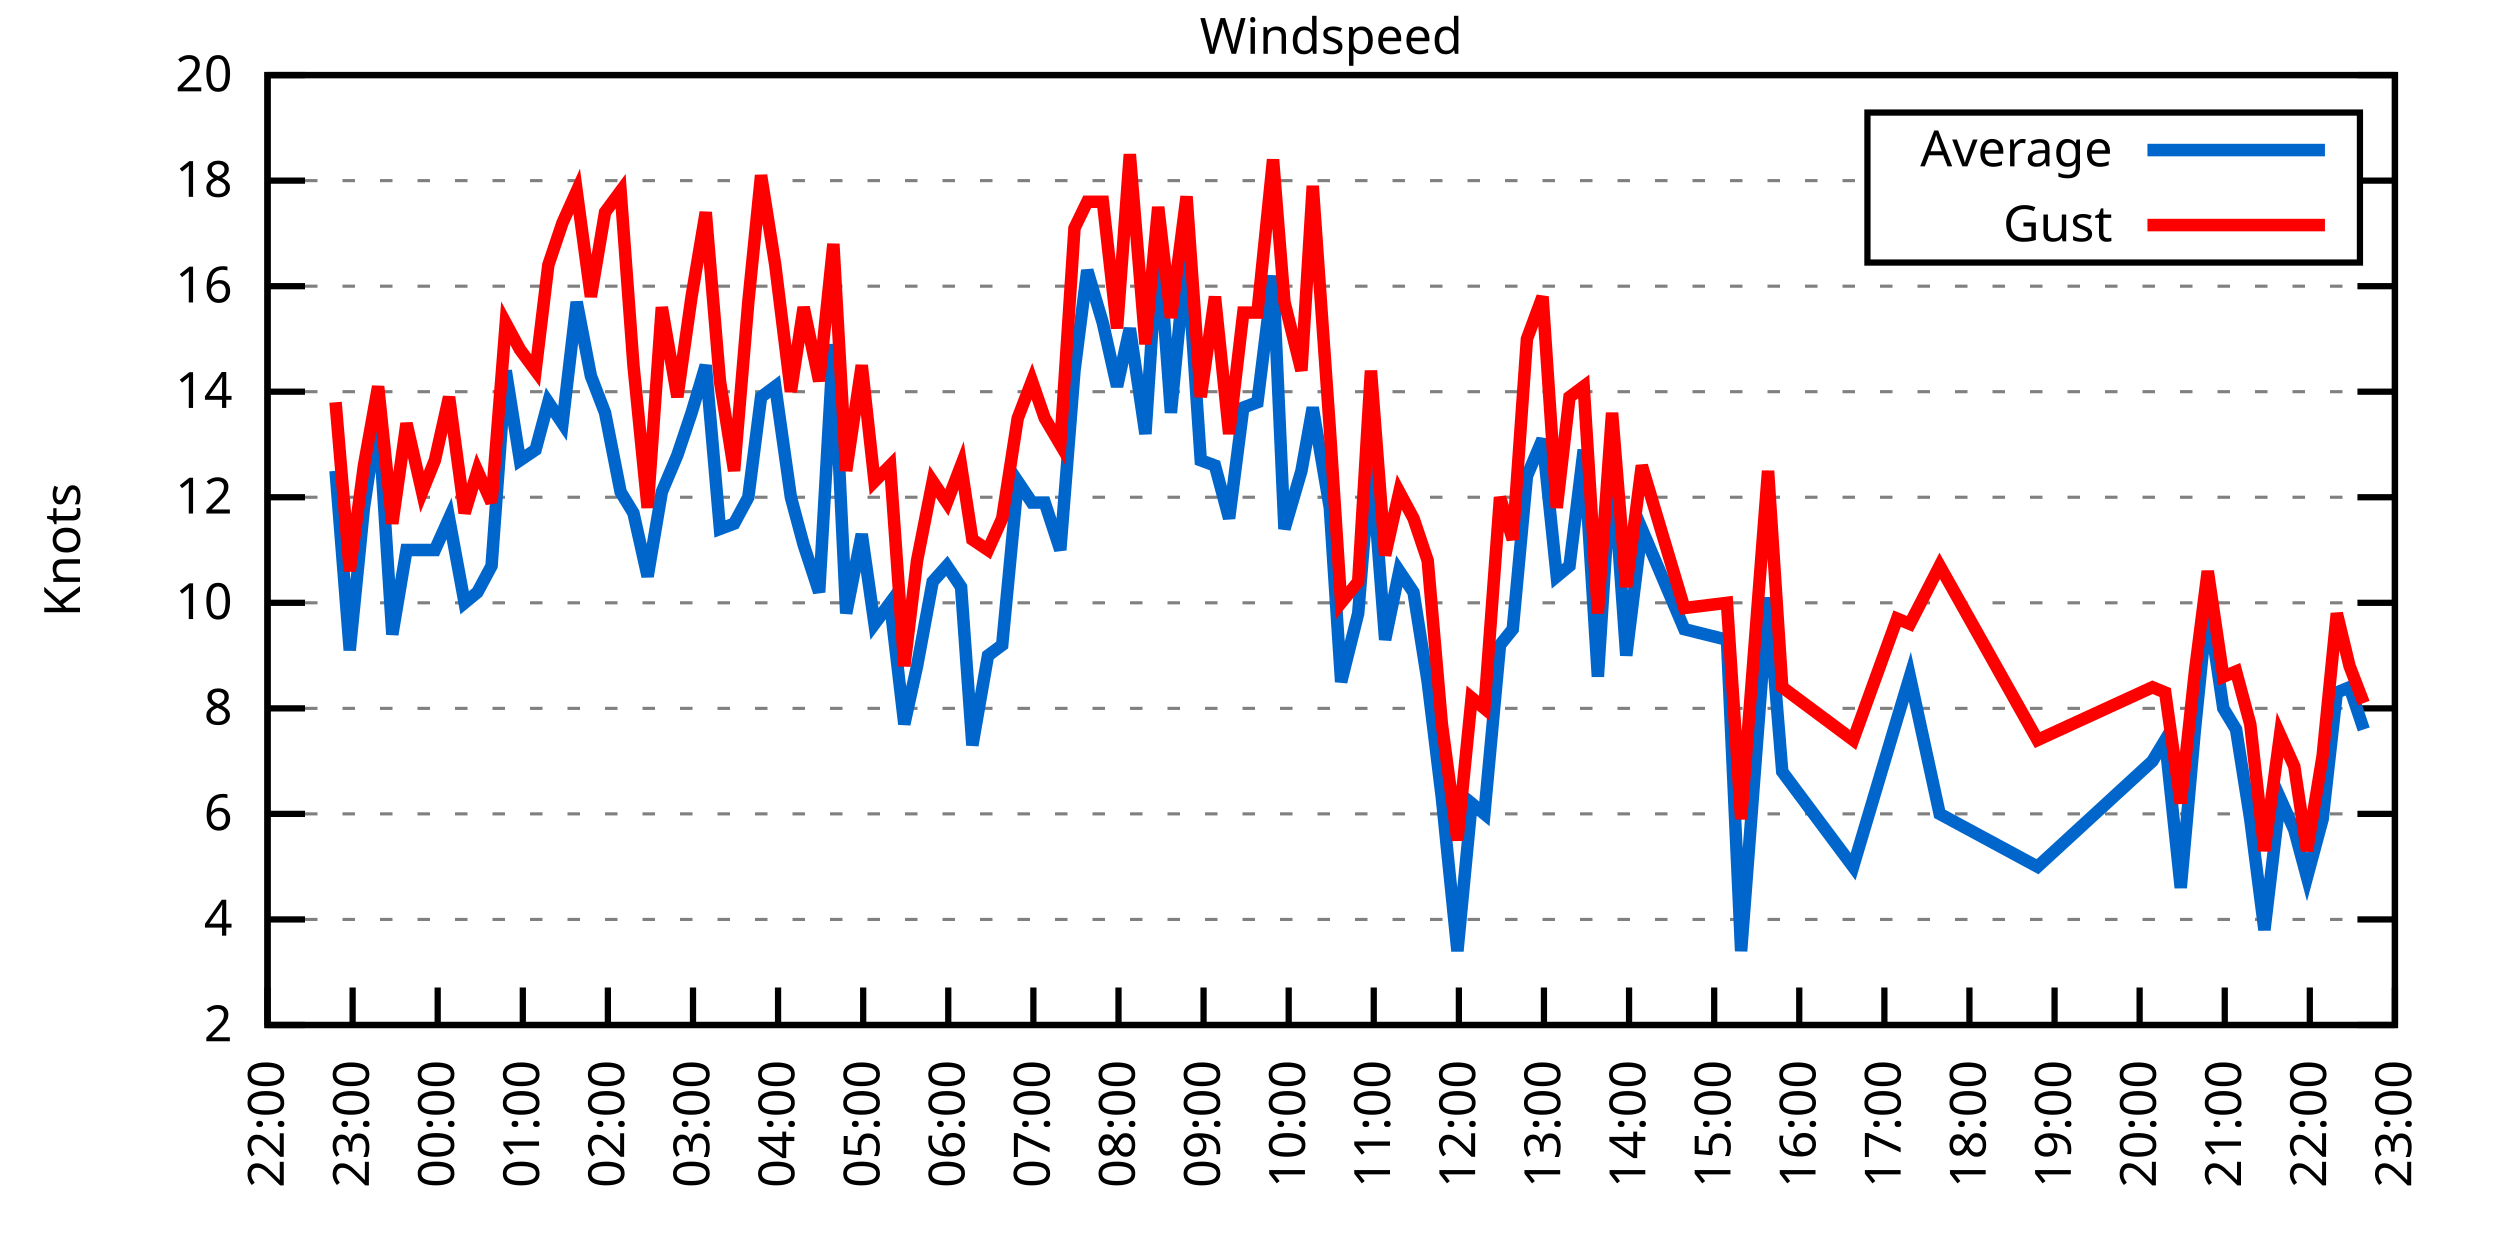
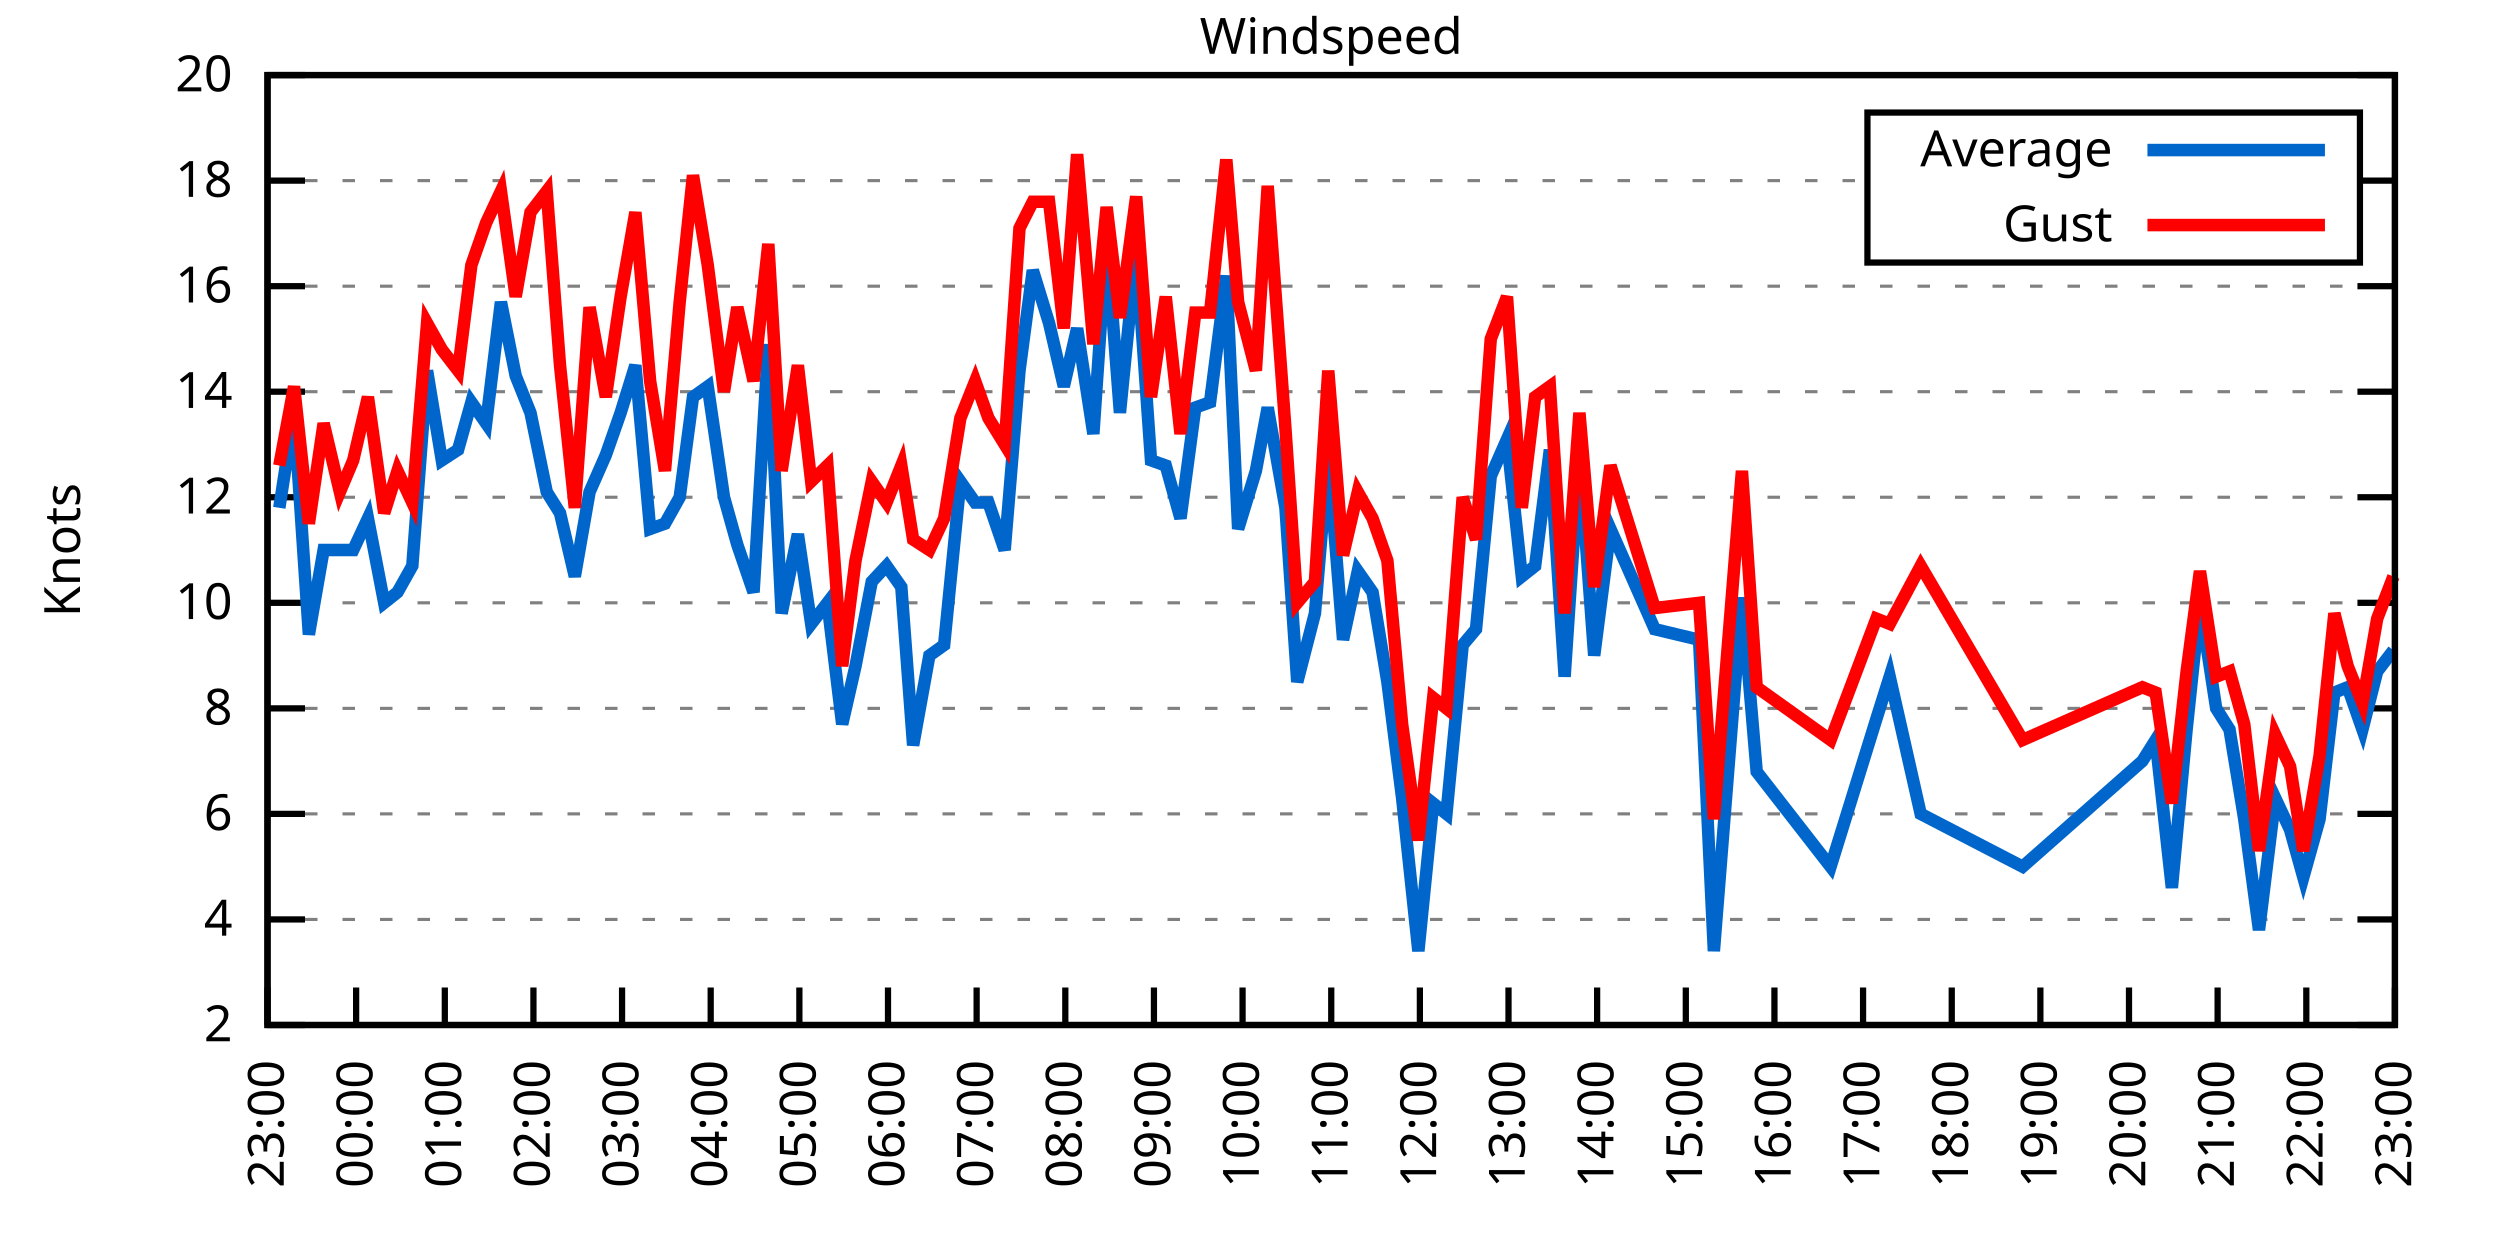
<svg xmlns="http://www.w3.org/2000/svg" xmlns:xlink="http://www.w3.org/1999/xlink" width="400" height="200" viewBox="0 0 400 200">
  <g id="gnuplot_canvas">
    <rect x="0" y="0" width="400" height="200" fill="none" />
    <defs>
      <circle id="gpDot" r="0.5" stroke-width="0.5" stroke="currentColor" />
      <path id="gpPt0" stroke-width="0.333" stroke="currentColor" d="M-1,0 h2 M0,-1 v2" />
      <path id="gpPt1" stroke-width="0.333" stroke="currentColor" d="M-1,-1 L1,1 M1,-1 L-1,1" />
      <path id="gpPt2" stroke-width="0.333" stroke="currentColor" d="M-1,0 L1,0 M0,-1 L0,1 M-1,-1 L1,1 M-1,1 L1,-1" />
      <rect id="gpPt3" stroke-width="0.333" stroke="currentColor" x="-1" y="-1" width="2" height="2" />
      <rect id="gpPt4" stroke-width="0.333" stroke="currentColor" fill="currentColor" x="-1" y="-1" width="2" height="2" />
      <circle id="gpPt5" stroke-width="0.333" stroke="currentColor" cx="0" cy="0" r="1" />
      <use xlink:href="#gpPt5" id="gpPt6" fill="currentColor" stroke="none" />
      <path id="gpPt7" stroke-width="0.333" stroke="currentColor" d="M0,-1.33 L-1.33,0.67 L1.33,0.67 z" />
      <use xlink:href="#gpPt7" id="gpPt8" fill="currentColor" stroke="none" />
      <use xlink:href="#gpPt7" id="gpPt9" stroke="currentColor" transform="rotate(180)" />
      <use xlink:href="#gpPt9" id="gpPt10" fill="currentColor" stroke="none" />
      <use xlink:href="#gpPt3" id="gpPt11" stroke="currentColor" transform="rotate(45)" />
      <use xlink:href="#gpPt11" id="gpPt12" fill="currentColor" stroke="none" />
      <path id="gpPt13" stroke-width="0.333" stroke="currentColor" d="M0,1.330 L1.265,0.411 L0.782,-1.067 L-0.782,-1.076 L-1.265,0.411 z" />
      <use xlink:href="#gpPt13" id="gpPt14" fill="currentColor" stroke="none" />
      <filter id="textbox" filterUnits="objectBoundingBox" x="0" y="0" height="1" width="1">
        <feFlood flood-color="white" flood-opacity="1" result="bgnd" />
        <feComposite in="SourceGraphic" in2="bgnd" operator="atop" />
      </filter>
      <filter id="greybox" filterUnits="objectBoundingBox" x="0" y="0" height="1" width="1">
        <feFlood flood-color="lightgrey" flood-opacity="1" result="grey" />
        <feComposite in="SourceGraphic" in2="grey" operator="atop" />
      </filter>
    </defs>
    <g fill="none" color="white" stroke="currentColor" stroke-width="1.00" stroke-linecap="butt" stroke-linejoin="miter">
</g>
    <g fill="none" color="black" stroke="currentColor" stroke-width="1.00" stroke-linecap="butt" stroke-linejoin="miter">
      <g stroke="none" shape-rendering="crispEdges">
        <polygon fill="rgb(255, 255, 255)" points="42.80,164.00 383.18,164.00 383.18,12.02 42.80,12.02 " />
      </g>
    </g>
    <g fill="none" color="black" stroke="currentColor" stroke-width="1.00" stroke-linecap="butt" stroke-linejoin="miter">
</g>
    <g fill="none" color="black" stroke="black" stroke-width="0.50" stroke-linecap="butt" stroke-linejoin="miter">
</g>
    <g fill="none" color="gray" stroke="currentColor" stroke-width="0.50" stroke-linecap="butt" stroke-linejoin="miter">
      <path stroke="gray" stroke-dasharray="2,4" class="gridline" d="M42.80,164.00 L383.19,164.00  " />
    </g>
    <g fill="none" color="gray" stroke="gray" stroke-width="1.00" stroke-linecap="butt" stroke-linejoin="miter">
</g>
    <g fill="none" color="black" stroke="currentColor" stroke-width="1.00" stroke-linecap="butt" stroke-linejoin="miter">
      <path stroke="black" d="M42.80,164.00 L48.80,164.00 M383.19,164.00 L377.19,164.00  " />
      <g transform="translate(37.20,166.60)" stroke="none" fill="black" font-family="Sans" font-size="8.00" text-anchor="end">
        <text>
          <tspan font-family="Sans"> 2</tspan>
        </text>
      </g>
    </g>
    <g fill="none" color="black" stroke="currentColor" stroke-width="1.00" stroke-linecap="butt" stroke-linejoin="miter">
</g>
    <g fill="none" color="black" stroke="black" stroke-width="0.50" stroke-linecap="butt" stroke-linejoin="miter">
</g>
    <g fill="none" color="gray" stroke="currentColor" stroke-width="0.50" stroke-linecap="butt" stroke-linejoin="miter">
      <path stroke="gray" stroke-dasharray="2,4" class="gridline" d="M42.80,147.11 L383.19,147.11  " />
    </g>
    <g fill="none" color="gray" stroke="gray" stroke-width="1.00" stroke-linecap="butt" stroke-linejoin="miter">
</g>
    <g fill="none" color="black" stroke="currentColor" stroke-width="1.00" stroke-linecap="butt" stroke-linejoin="miter">
      <path stroke="black" d="M42.80,147.11 L48.80,147.11 M383.19,147.11 L377.19,147.11  " />
      <g transform="translate(37.20,149.71)" stroke="none" fill="black" font-family="Sans" font-size="8.00" text-anchor="end">
        <text>
          <tspan font-family="Sans"> 4</tspan>
        </text>
      </g>
    </g>
    <g fill="none" color="black" stroke="currentColor" stroke-width="1.00" stroke-linecap="butt" stroke-linejoin="miter">
</g>
    <g fill="none" color="black" stroke="black" stroke-width="0.50" stroke-linecap="butt" stroke-linejoin="miter">
</g>
    <g fill="none" color="gray" stroke="currentColor" stroke-width="0.50" stroke-linecap="butt" stroke-linejoin="miter">
      <path stroke="gray" stroke-dasharray="2,4" class="gridline" d="M42.80,130.22 L383.19,130.22  " />
    </g>
    <g fill="none" color="gray" stroke="gray" stroke-width="1.00" stroke-linecap="butt" stroke-linejoin="miter">
</g>
    <g fill="none" color="black" stroke="currentColor" stroke-width="1.00" stroke-linecap="butt" stroke-linejoin="miter">
      <path stroke="black" d="M42.80,130.22 L48.80,130.22 M383.19,130.22 L377.19,130.22  " />
      <g transform="translate(37.20,132.82)" stroke="none" fill="black" font-family="Sans" font-size="8.00" text-anchor="end">
        <text>
          <tspan font-family="Sans"> 6</tspan>
        </text>
      </g>
    </g>
    <g fill="none" color="black" stroke="currentColor" stroke-width="1.00" stroke-linecap="butt" stroke-linejoin="miter">
</g>
    <g fill="none" color="black" stroke="black" stroke-width="0.50" stroke-linecap="butt" stroke-linejoin="miter">
</g>
    <g fill="none" color="gray" stroke="currentColor" stroke-width="0.50" stroke-linecap="butt" stroke-linejoin="miter">
      <path stroke="gray" stroke-dasharray="2,4" class="gridline" d="M42.80,113.34 L383.19,113.34  " />
    </g>
    <g fill="none" color="gray" stroke="gray" stroke-width="1.00" stroke-linecap="butt" stroke-linejoin="miter">
</g>
    <g fill="none" color="black" stroke="currentColor" stroke-width="1.00" stroke-linecap="butt" stroke-linejoin="miter">
      <path stroke="black" d="M42.80,113.34 L48.80,113.34 M383.19,113.34 L377.19,113.34  " />
      <g transform="translate(37.20,115.94)" stroke="none" fill="black" font-family="Sans" font-size="8.00" text-anchor="end">
        <text>
          <tspan font-family="Sans"> 8</tspan>
        </text>
      </g>
    </g>
    <g fill="none" color="black" stroke="currentColor" stroke-width="1.00" stroke-linecap="butt" stroke-linejoin="miter">
</g>
    <g fill="none" color="black" stroke="black" stroke-width="0.50" stroke-linecap="butt" stroke-linejoin="miter">
</g>
    <g fill="none" color="gray" stroke="currentColor" stroke-width="0.50" stroke-linecap="butt" stroke-linejoin="miter">
      <path stroke="gray" stroke-dasharray="2,4" class="gridline" d="M42.80,96.45 L383.19,96.45  " />
    </g>
    <g fill="none" color="gray" stroke="gray" stroke-width="1.00" stroke-linecap="butt" stroke-linejoin="miter">
</g>
    <g fill="none" color="black" stroke="currentColor" stroke-width="1.00" stroke-linecap="butt" stroke-linejoin="miter">
      <path stroke="black" d="M42.80,96.45 L48.80,96.45 M383.19,96.45 L377.19,96.45  " />
      <g transform="translate(37.20,99.05)" stroke="none" fill="black" font-family="Sans" font-size="8.00" text-anchor="end">
        <text>
          <tspan font-family="Sans"> 10</tspan>
        </text>
      </g>
    </g>
    <g fill="none" color="black" stroke="currentColor" stroke-width="1.00" stroke-linecap="butt" stroke-linejoin="miter">
</g>
    <g fill="none" color="black" stroke="black" stroke-width="0.50" stroke-linecap="butt" stroke-linejoin="miter">
</g>
    <g fill="none" color="gray" stroke="currentColor" stroke-width="0.50" stroke-linecap="butt" stroke-linejoin="miter">
      <path stroke="gray" stroke-dasharray="2,4" class="gridline" d="M42.80,79.56 L383.19,79.56  " />
    </g>
    <g fill="none" color="gray" stroke="gray" stroke-width="1.00" stroke-linecap="butt" stroke-linejoin="miter">
</g>
    <g fill="none" color="black" stroke="currentColor" stroke-width="1.00" stroke-linecap="butt" stroke-linejoin="miter">
      <path stroke="black" d="M42.80,79.56 L48.80,79.56 M383.19,79.56 L377.19,79.56  " />
      <g transform="translate(37.20,82.16)" stroke="none" fill="black" font-family="Sans" font-size="8.00" text-anchor="end">
        <text>
          <tspan font-family="Sans"> 12</tspan>
        </text>
      </g>
    </g>
    <g fill="none" color="black" stroke="currentColor" stroke-width="1.00" stroke-linecap="butt" stroke-linejoin="miter">
</g>
    <g fill="none" color="black" stroke="black" stroke-width="0.50" stroke-linecap="butt" stroke-linejoin="miter">
</g>
    <g fill="none" color="gray" stroke="currentColor" stroke-width="0.50" stroke-linecap="butt" stroke-linejoin="miter">
      <path stroke="gray" stroke-dasharray="2,4" class="gridline" d="M42.80,62.67 L383.19,62.67  " />
    </g>
    <g fill="none" color="gray" stroke="gray" stroke-width="1.00" stroke-linecap="butt" stroke-linejoin="miter">
</g>
    <g fill="none" color="black" stroke="currentColor" stroke-width="1.00" stroke-linecap="butt" stroke-linejoin="miter">
      <path stroke="black" d="M42.80,62.67 L48.80,62.67 M383.19,62.67 L377.19,62.67  " />
      <g transform="translate(37.20,65.27)" stroke="none" fill="black" font-family="Sans" font-size="8.00" text-anchor="end">
        <text>
          <tspan font-family="Sans"> 14</tspan>
        </text>
      </g>
    </g>
    <g fill="none" color="black" stroke="currentColor" stroke-width="1.00" stroke-linecap="butt" stroke-linejoin="miter">
</g>
    <g fill="none" color="black" stroke="black" stroke-width="0.50" stroke-linecap="butt" stroke-linejoin="miter">
</g>
    <g fill="none" color="gray" stroke="currentColor" stroke-width="0.50" stroke-linecap="butt" stroke-linejoin="miter">
      <path stroke="gray" stroke-dasharray="2,4" class="gridline" d="M42.80,45.79 L383.19,45.79  " />
    </g>
    <g fill="none" color="gray" stroke="gray" stroke-width="1.00" stroke-linecap="butt" stroke-linejoin="miter">
</g>
    <g fill="none" color="black" stroke="currentColor" stroke-width="1.00" stroke-linecap="butt" stroke-linejoin="miter">
      <path stroke="black" d="M42.80,45.79 L48.80,45.79 M383.19,45.79 L377.19,45.79  " />
      <g transform="translate(37.20,48.39)" stroke="none" fill="black" font-family="Sans" font-size="8.00" text-anchor="end">
        <text>
          <tspan font-family="Sans"> 16</tspan>
        </text>
      </g>
    </g>
    <g fill="none" color="black" stroke="currentColor" stroke-width="1.00" stroke-linecap="butt" stroke-linejoin="miter">
</g>
    <g fill="none" color="black" stroke="black" stroke-width="0.50" stroke-linecap="butt" stroke-linejoin="miter">
</g>
    <g fill="none" color="gray" stroke="currentColor" stroke-width="0.50" stroke-linecap="butt" stroke-linejoin="miter">
      <path stroke="gray" stroke-dasharray="2,4" class="gridline" d="M42.80,28.90 L298.79,28.90 M377.59,28.90 L383.19,28.90  " />
    </g>
    <g fill="none" color="gray" stroke="gray" stroke-width="1.00" stroke-linecap="butt" stroke-linejoin="miter">
</g>
    <g fill="none" color="black" stroke="currentColor" stroke-width="1.00" stroke-linecap="butt" stroke-linejoin="miter">
      <path stroke="black" d="M42.80,28.90 L48.80,28.90 M383.19,28.90 L377.19,28.90  " />
      <g transform="translate(37.20,31.50)" stroke="none" fill="black" font-family="Sans" font-size="8.00" text-anchor="end">
        <text>
          <tspan font-family="Sans"> 18</tspan>
        </text>
      </g>
    </g>
    <g fill="none" color="black" stroke="currentColor" stroke-width="1.00" stroke-linecap="butt" stroke-linejoin="miter">
</g>
    <g fill="none" color="black" stroke="black" stroke-width="0.50" stroke-linecap="butt" stroke-linejoin="miter">
</g>
    <g fill="none" color="gray" stroke="currentColor" stroke-width="0.50" stroke-linecap="butt" stroke-linejoin="miter">
      <path stroke="gray" stroke-dasharray="2,4" class="gridline" d="M42.80,12.01 L383.19,12.01  " />
    </g>
    <g fill="none" color="gray" stroke="gray" stroke-width="1.00" stroke-linecap="butt" stroke-linejoin="miter">
</g>
    <g fill="none" color="black" stroke="currentColor" stroke-width="1.00" stroke-linecap="butt" stroke-linejoin="miter">
      <path stroke="black" d="M42.80,12.01 L48.80,12.01 M383.19,12.01 L377.19,12.01  " />
      <g transform="translate(37.20,14.61)" stroke="none" fill="black" font-family="Sans" font-size="8.00" text-anchor="end">
        <text>
          <tspan font-family="Sans"> 20</tspan>
        </text>
      </g>
    </g>
    <g fill="none" color="black" stroke="currentColor" stroke-width="1.00" stroke-linecap="butt" stroke-linejoin="miter">
      <path stroke="black" d="M42.80,164.00 L42.80,158.00  " />
      <g transform="translate(45.40,169.60) rotate(270.00)" stroke="none" fill="black" font-family="Sans" font-size="8.00" text-anchor="end">
        <text>
-           <tspan font-family="Sans">22:00</tspan>
-         </text>
-       </g>
-     </g>
-     <g fill="none" color="black" stroke="currentColor" stroke-width="1.00" stroke-linecap="butt" stroke-linejoin="miter">
-       <path stroke="black" d="M56.42,164.00 L56.42,158.00  " />
-       <g transform="translate(59.02,169.60) rotate(270.00)" stroke="none" fill="black" font-family="Sans" font-size="8.00" text-anchor="end">
-         <text>
          <tspan font-family="Sans">23:00</tspan>
        </text>
      </g>
    </g>
    <g fill="none" color="black" stroke="currentColor" stroke-width="1.00" stroke-linecap="butt" stroke-linejoin="miter">
-       <path stroke="black" d="M70.03,164.00 L70.03,158.00  " />
-       <g transform="translate(72.63,169.60) rotate(270.00)" stroke="none" fill="black" font-family="Sans" font-size="8.00" text-anchor="end">
+       <path stroke="black" d="M56.98,164.00 L56.98,158.00  " />
+       <g transform="translate(59.58,169.60) rotate(270.00)" stroke="none" fill="black" font-family="Sans" font-size="8.00" text-anchor="end">
        <text>
          <tspan font-family="Sans">00:00</tspan>
        </text>
      </g>
    </g>
    <g fill="none" color="black" stroke="currentColor" stroke-width="1.00" stroke-linecap="butt" stroke-linejoin="miter">
-       <path stroke="black" d="M83.65,164.00 L83.65,158.00  " />
-       <g transform="translate(86.25,169.60) rotate(270.00)" stroke="none" fill="black" font-family="Sans" font-size="8.00" text-anchor="end">
+       <path stroke="black" d="M71.17,164.00 L71.17,158.00  " />
+       <g transform="translate(73.77,169.60) rotate(270.00)" stroke="none" fill="black" font-family="Sans" font-size="8.00" text-anchor="end">
        <text>
          <tspan font-family="Sans">01:00</tspan>
        </text>
      </g>
    </g>
    <g fill="none" color="black" stroke="currentColor" stroke-width="1.00" stroke-linecap="butt" stroke-linejoin="miter">
-       <path stroke="black" d="M97.26,164.00 L97.26,158.00  " />
-       <g transform="translate(99.86,169.60) rotate(270.00)" stroke="none" fill="black" font-family="Sans" font-size="8.00" text-anchor="end">
+       <path stroke="black" d="M85.35,164.00 L85.35,158.00  " />
+       <g transform="translate(87.95,169.60) rotate(270.00)" stroke="none" fill="black" font-family="Sans" font-size="8.00" text-anchor="end">
        <text>
          <tspan font-family="Sans">02:00</tspan>
        </text>
      </g>
    </g>
    <g fill="none" color="black" stroke="currentColor" stroke-width="1.00" stroke-linecap="butt" stroke-linejoin="miter">
-       <path stroke="black" d="M110.88,164.00 L110.88,158.00  " />
-       <g transform="translate(113.48,169.60) rotate(270.00)" stroke="none" fill="black" font-family="Sans" font-size="8.00" text-anchor="end">
+       <path stroke="black" d="M99.53,164.00 L99.53,158.00  " />
+       <g transform="translate(102.13,169.60) rotate(270.00)" stroke="none" fill="black" font-family="Sans" font-size="8.00" text-anchor="end">
        <text>
          <tspan font-family="Sans">03:00</tspan>
        </text>
      </g>
    </g>
    <g fill="none" color="black" stroke="currentColor" stroke-width="1.00" stroke-linecap="butt" stroke-linejoin="miter">
-       <path stroke="black" d="M124.49,164.00 L124.49,158.00  " />
-       <g transform="translate(127.09,169.60) rotate(270.00)" stroke="none" fill="black" font-family="Sans" font-size="8.00" text-anchor="end">
+       <path stroke="black" d="M113.71,164.00 L113.71,158.00  " />
+       <g transform="translate(116.31,169.60) rotate(270.00)" stroke="none" fill="black" font-family="Sans" font-size="8.00" text-anchor="end">
        <text>
          <tspan font-family="Sans">04:00</tspan>
        </text>
      </g>
    </g>
    <g fill="none" color="black" stroke="currentColor" stroke-width="1.00" stroke-linecap="butt" stroke-linejoin="miter">
-       <path stroke="black" d="M138.11,164.00 L138.11,158.00  " />
-       <g transform="translate(140.71,169.60) rotate(270.00)" stroke="none" fill="black" font-family="Sans" font-size="8.00" text-anchor="end">
+       <path stroke="black" d="M127.90,164.00 L127.90,158.00  " />
+       <g transform="translate(130.50,169.60) rotate(270.00)" stroke="none" fill="black" font-family="Sans" font-size="8.00" text-anchor="end">
        <text>
          <tspan font-family="Sans">05:00</tspan>
        </text>
      </g>
    </g>
    <g fill="none" color="black" stroke="currentColor" stroke-width="1.00" stroke-linecap="butt" stroke-linejoin="miter">
-       <path stroke="black" d="M151.72,164.00 L151.72,158.00  " />
-       <g transform="translate(154.32,169.60) rotate(270.00)" stroke="none" fill="black" font-family="Sans" font-size="8.00" text-anchor="end">
+       <path stroke="black" d="M142.08,164.00 L142.08,158.00  " />
+       <g transform="translate(144.68,169.60) rotate(270.00)" stroke="none" fill="black" font-family="Sans" font-size="8.00" text-anchor="end">
        <text>
          <tspan font-family="Sans">06:00</tspan>
        </text>
      </g>
    </g>
    <g fill="none" color="black" stroke="currentColor" stroke-width="1.00" stroke-linecap="butt" stroke-linejoin="miter">
-       <path stroke="black" d="M165.34,164.00 L165.34,158.00  " />
-       <g transform="translate(167.94,169.60) rotate(270.00)" stroke="none" fill="black" font-family="Sans" font-size="8.00" text-anchor="end">
+       <path stroke="black" d="M156.26,164.00 L156.26,158.00  " />
+       <g transform="translate(158.86,169.60) rotate(270.00)" stroke="none" fill="black" font-family="Sans" font-size="8.00" text-anchor="end">
        <text>
          <tspan font-family="Sans">07:00</tspan>
        </text>
      </g>
    </g>
    <g fill="none" color="black" stroke="currentColor" stroke-width="1.00" stroke-linecap="butt" stroke-linejoin="miter">
-       <path stroke="black" d="M178.96,164.00 L178.96,158.00  " />
-       <g transform="translate(181.56,169.60) rotate(270.00)" stroke="none" fill="black" font-family="Sans" font-size="8.00" text-anchor="end">
+       <path stroke="black" d="M170.45,164.00 L170.45,158.00  " />
+       <g transform="translate(173.05,169.60) rotate(270.00)" stroke="none" fill="black" font-family="Sans" font-size="8.00" text-anchor="end">
        <text>
          <tspan font-family="Sans">08:00</tspan>
        </text>
      </g>
    </g>
    <g fill="none" color="black" stroke="currentColor" stroke-width="1.00" stroke-linecap="butt" stroke-linejoin="miter">
-       <path stroke="black" d="M192.57,164.00 L192.57,158.00  " />
-       <g transform="translate(195.17,169.60) rotate(270.00)" stroke="none" fill="black" font-family="Sans" font-size="8.00" text-anchor="end">
+       <path stroke="black" d="M184.63,164.00 L184.63,158.00  " />
+       <g transform="translate(187.23,169.60) rotate(270.00)" stroke="none" fill="black" font-family="Sans" font-size="8.00" text-anchor="end">
        <text>
          <tspan font-family="Sans">09:00</tspan>
        </text>
      </g>
    </g>
    <g fill="none" color="black" stroke="currentColor" stroke-width="1.00" stroke-linecap="butt" stroke-linejoin="miter">
-       <path stroke="black" d="M206.19,164.00 L206.19,158.00  " />
-       <g transform="translate(208.79,169.60) rotate(270.00)" stroke="none" fill="black" font-family="Sans" font-size="8.00" text-anchor="end">
+       <path stroke="black" d="M198.81,164.00 L198.81,158.00  " />
+       <g transform="translate(201.41,169.60) rotate(270.00)" stroke="none" fill="black" font-family="Sans" font-size="8.00" text-anchor="end">
        <text>
          <tspan font-family="Sans">10:00</tspan>
        </text>
      </g>
    </g>
    <g fill="none" color="black" stroke="currentColor" stroke-width="1.00" stroke-linecap="butt" stroke-linejoin="miter">
-       <path stroke="black" d="M219.80,164.00 L219.80,158.00  " />
-       <g transform="translate(222.40,169.60) rotate(270.00)" stroke="none" fill="black" font-family="Sans" font-size="8.00" text-anchor="end">
+       <path stroke="black" d="M213.00,164.00 L213.00,158.00  " />
+       <g transform="translate(215.60,169.60) rotate(270.00)" stroke="none" fill="black" font-family="Sans" font-size="8.00" text-anchor="end">
        <text>
          <tspan font-family="Sans">11:00</tspan>
        </text>
      </g>
    </g>
    <g fill="none" color="black" stroke="currentColor" stroke-width="1.00" stroke-linecap="butt" stroke-linejoin="miter">
-       <path stroke="black" d="M233.42,164.00 L233.42,158.00  " />
-       <g transform="translate(236.02,169.60) rotate(270.00)" stroke="none" fill="black" font-family="Sans" font-size="8.00" text-anchor="end">
+       <path stroke="black" d="M227.18,164.00 L227.18,158.00  " />
+       <g transform="translate(229.78,169.60) rotate(270.00)" stroke="none" fill="black" font-family="Sans" font-size="8.00" text-anchor="end">
        <text>
          <tspan font-family="Sans">12:00</tspan>
        </text>
      </g>
    </g>
    <g fill="none" color="black" stroke="currentColor" stroke-width="1.00" stroke-linecap="butt" stroke-linejoin="miter">
-       <path stroke="black" d="M247.03,164.00 L247.03,158.00  " />
-       <g transform="translate(249.63,169.60) rotate(270.00)" stroke="none" fill="black" font-family="Sans" font-size="8.00" text-anchor="end">
+       <path stroke="black" d="M241.36,164.00 L241.36,158.00  " />
+       <g transform="translate(243.96,169.60) rotate(270.00)" stroke="none" fill="black" font-family="Sans" font-size="8.00" text-anchor="end">
        <text>
          <tspan font-family="Sans">13:00</tspan>
        </text>
      </g>
    </g>
    <g fill="none" color="black" stroke="currentColor" stroke-width="1.00" stroke-linecap="butt" stroke-linejoin="miter">
-       <path stroke="black" d="M260.65,164.00 L260.65,158.00  " />
-       <g transform="translate(263.25,169.60) rotate(270.00)" stroke="none" fill="black" font-family="Sans" font-size="8.00" text-anchor="end">
+       <path stroke="black" d="M255.54,164.00 L255.54,158.00  " />
+       <g transform="translate(258.14,169.60) rotate(270.00)" stroke="none" fill="black" font-family="Sans" font-size="8.00" text-anchor="end">
        <text>
          <tspan font-family="Sans">14:00</tspan>
        </text>
      </g>
    </g>
    <g fill="none" color="black" stroke="currentColor" stroke-width="1.00" stroke-linecap="butt" stroke-linejoin="miter">
-       <path stroke="black" d="M274.27,164.00 L274.27,158.00  " />
-       <g transform="translate(276.87,169.60) rotate(270.00)" stroke="none" fill="black" font-family="Sans" font-size="8.00" text-anchor="end">
+       <path stroke="black" d="M269.73,164.00 L269.73,158.00  " />
+       <g transform="translate(272.33,169.60) rotate(270.00)" stroke="none" fill="black" font-family="Sans" font-size="8.00" text-anchor="end">
        <text>
          <tspan font-family="Sans">15:00</tspan>
        </text>
      </g>
    </g>
    <g fill="none" color="black" stroke="currentColor" stroke-width="1.00" stroke-linecap="butt" stroke-linejoin="miter">
-       <path stroke="black" d="M287.88,164.00 L287.88,158.00  " />
-       <g transform="translate(290.48,169.60) rotate(270.00)" stroke="none" fill="black" font-family="Sans" font-size="8.00" text-anchor="end">
+       <path stroke="black" d="M283.91,164.00 L283.91,158.00  " />
+       <g transform="translate(286.51,169.60) rotate(270.00)" stroke="none" fill="black" font-family="Sans" font-size="8.00" text-anchor="end">
        <text>
          <tspan font-family="Sans">16:00</tspan>
        </text>
      </g>
    </g>
    <g fill="none" color="black" stroke="currentColor" stroke-width="1.00" stroke-linecap="butt" stroke-linejoin="miter">
-       <path stroke="black" d="M301.50,164.00 L301.50,158.00  " />
-       <g transform="translate(304.10,169.60) rotate(270.00)" stroke="none" fill="black" font-family="Sans" font-size="8.00" text-anchor="end">
+       <path stroke="black" d="M298.09,164.00 L298.09,158.00  " />
+       <g transform="translate(300.69,169.60) rotate(270.00)" stroke="none" fill="black" font-family="Sans" font-size="8.00" text-anchor="end">
        <text>
          <tspan font-family="Sans">17:00</tspan>
        </text>
      </g>
    </g>
    <g fill="none" color="black" stroke="currentColor" stroke-width="1.00" stroke-linecap="butt" stroke-linejoin="miter">
-       <path stroke="black" d="M315.11,164.00 L315.11,158.00  " />
-       <g transform="translate(317.71,169.60) rotate(270.00)" stroke="none" fill="black" font-family="Sans" font-size="8.00" text-anchor="end">
+       <path stroke="black" d="M312.28,164.00 L312.28,158.00  " />
+       <g transform="translate(314.88,169.60) rotate(270.00)" stroke="none" fill="black" font-family="Sans" font-size="8.00" text-anchor="end">
        <text>
          <tspan font-family="Sans">18:00</tspan>
        </text>
      </g>
    </g>
    <g fill="none" color="black" stroke="currentColor" stroke-width="1.00" stroke-linecap="butt" stroke-linejoin="miter">
-       <path stroke="black" d="M328.73,164.00 L328.73,158.00  " />
-       <g transform="translate(331.33,169.60) rotate(270.00)" stroke="none" fill="black" font-family="Sans" font-size="8.00" text-anchor="end">
+       <path stroke="black" d="M326.46,164.00 L326.46,158.00  " />
+       <g transform="translate(329.06,169.60) rotate(270.00)" stroke="none" fill="black" font-family="Sans" font-size="8.00" text-anchor="end">
        <text>
          <tspan font-family="Sans">19:00</tspan>
        </text>
      </g>
    </g>
    <g fill="none" color="black" stroke="currentColor" stroke-width="1.00" stroke-linecap="butt" stroke-linejoin="miter">
-       <path stroke="black" d="M342.34,164.00 L342.34,158.00  " />
-       <g transform="translate(344.94,169.60) rotate(270.00)" stroke="none" fill="black" font-family="Sans" font-size="8.00" text-anchor="end">
+       <path stroke="black" d="M340.64,164.00 L340.64,158.00  " />
+       <g transform="translate(343.24,169.60) rotate(270.00)" stroke="none" fill="black" font-family="Sans" font-size="8.00" text-anchor="end">
        <text>
          <tspan font-family="Sans">20:00</tspan>
        </text>
      </g>
    </g>
    <g fill="none" color="black" stroke="currentColor" stroke-width="1.00" stroke-linecap="butt" stroke-linejoin="miter">
-       <path stroke="black" d="M355.96,164.00 L355.96,158.00  " />
-       <g transform="translate(358.56,169.60) rotate(270.00)" stroke="none" fill="black" font-family="Sans" font-size="8.00" text-anchor="end">
+       <path stroke="black" d="M354.82,164.00 L354.82,158.00  " />
+       <g transform="translate(357.42,169.60) rotate(270.00)" stroke="none" fill="black" font-family="Sans" font-size="8.00" text-anchor="end">
        <text>
          <tspan font-family="Sans">21:00</tspan>
        </text>
      </g>
    </g>
    <g fill="none" color="black" stroke="currentColor" stroke-width="1.00" stroke-linecap="butt" stroke-linejoin="miter">
-       <path stroke="black" d="M369.57,164.00 L369.57,158.00  " />
-       <g transform="translate(372.17,169.60) rotate(270.00)" stroke="none" fill="black" font-family="Sans" font-size="8.00" text-anchor="end">
+       <path stroke="black" d="M369.01,164.00 L369.01,158.00  " />
+       <g transform="translate(371.61,169.60) rotate(270.00)" stroke="none" fill="black" font-family="Sans" font-size="8.00" text-anchor="end">
        <text>
          <tspan font-family="Sans">22:00</tspan>
        </text>
      </g>
    </g>
    <g fill="none" color="black" stroke="currentColor" stroke-width="1.00" stroke-linecap="butt" stroke-linejoin="miter">
      <path stroke="black" d="M383.19,164.00 L383.19,158.00  " />
      <g transform="translate(385.79,169.60) rotate(270.00)" stroke="none" fill="black" font-family="Sans" font-size="8.00" text-anchor="end">
        <text>
          <tspan font-family="Sans">23:00</tspan>
        </text>
      </g>
    </g>
    <g fill="none" color="black" stroke="currentColor" stroke-width="1.00" stroke-linecap="butt" stroke-linejoin="miter">
</g>
    <g fill="none" color="black" stroke="currentColor" stroke-width="1.00" stroke-linecap="butt" stroke-linejoin="miter">
      <path stroke="black" d="M42.80,12.01 L42.80,164.00 L383.19,164.00 L383.19,12.01 L42.80,12.01 Z  " />
    </g>
    <g fill="none" color="black" stroke="currentColor" stroke-width="1.00" stroke-linecap="butt" stroke-linejoin="miter">
</g>
    <g fill="none" color="black" stroke="currentColor" stroke-width="1.00" stroke-linecap="butt" stroke-linejoin="miter">
      <path stroke="black" d="M298.79,42.01 L298.79,18.01 L377.59,18.01 L377.59,42.01 L298.79,42.01 Z  " />
    </g>
    <g id="Windspeed_plot_1">
      <g fill="none" color="white" stroke="black" stroke-width="2.00" stroke-linecap="butt" stroke-linejoin="miter">
</g>
      <g fill="none" color="black" stroke="currentColor" stroke-width="2.00" stroke-linecap="butt" stroke-linejoin="miter">
        <g transform="translate(337.99,26.61)" stroke="none" fill="black" font-family="Sans" font-size="8.00" text-anchor="end">
          <text>
            <tspan font-family="Sans">Average</tspan>
          </text>
        </g>
      </g>
      <g fill="none" color="black" stroke="currentColor" stroke-width="2.00" stroke-linecap="butt" stroke-linejoin="miter">
-         <path stroke="rgb(  0, 102, 204)" d="M343.59,24.01 L371.99,24.01 M53.69,75.34 L55.96,104.05 L58.23,81.25 L60.50,66.05 L62.77,101.52 L65.04,88.00   L67.54,88.00 L69.58,88.00 L71.85,82.94 L74.34,96.45 L76.39,94.76 L78.65,90.54 L80.92,59.30 L83.19,73.65   L85.69,71.96 L87.73,64.36 L90.00,67.74 L92.27,48.32 L94.54,60.14 L96.81,66.05 L99.30,78.72 L101.35,82.09   L103.62,92.23 L105.89,78.72 L108.38,72.81 L110.65,66.05 L112.92,58.45 L115.19,84.63 L117.46,83.78 L119.73,79.56   L121.77,63.52 L124.04,61.83 L126.54,79.56 L128.58,87.16 L131.07,94.76 L133.34,55.07 L135.39,98.14 L137.88,85.47   L139.92,99.83 L142.42,96.45 L144.69,115.87 L146.73,106.58 L149.23,93.07 L151.50,90.54 L153.77,93.92 L155.58,119.25   L158.08,104.89 L160.35,103.20 L162.84,77.03 L165.11,80.41 L167.16,80.41 L169.65,88.00 L171.92,59.30 L173.96,43.25   L176.46,51.70 L178.73,61.83 L180.77,52.54 L183.27,69.43 L185.31,38.19 L187.35,66.05 L189.85,39.87 L192.12,73.65   L194.39,74.49 L196.66,82.94 L198.93,65.21 L201.19,64.36 L203.69,44.10 L205.51,84.63 L208.23,75.34 L210.04,65.21   L212.77,81.25 L214.58,109.11 L217.31,98.14 L219.35,72.81 L221.62,102.36 L223.89,91.38 L226.16,94.76 L228.43,109.11   L230.70,127.69 L233.19,152.18 L235.46,128.54 L237.50,130.22 L240.00,103.20 L242.04,100.67 L244.31,76.18 L246.81,70.27   L249.08,92.23 L251.12,90.54 L253.39,71.96 L255.66,108.27 L257.93,72.81 L260.20,104.89 L262.69,84.63 L269.50,100.67   L276.31,102.36 L278.58,152.18 L282.89,95.60 L285.16,123.47 L296.50,138.67 L303.54,115.03 L305.58,108.27 L310.35,130.22   L326.00,138.67 L344.39,121.78 L346.43,118.40 L348.92,142.05 L351.19,116.71 L353.24,96.45 L355.73,113.34 L357.77,116.71   L360.04,131.07 L362.31,148.80 L364.81,127.69 L367.08,132.76 L369.12,140.36 L371.62,131.07 L373.89,110.80 L375.93,109.96   L378.20,116.71  " />
+         <path stroke="rgb(  0, 102, 204)" d="M343.59,24.01 L371.99,24.01 M44.69,81.25 L47.05,66.05 L49.42,101.52 L51.78,88.00 L54.38,88.00 L56.51,88.00   L58.87,82.94 L61.47,96.45 L63.60,94.76 L65.97,90.54 L68.33,59.30 L70.69,73.65 L73.29,71.96 L75.42,64.36   L77.78,67.74 L80.15,48.32 L82.51,60.14 L84.88,66.05 L87.48,78.72 L89.60,82.09 L91.97,92.23 L94.33,78.72   L96.93,72.81 L99.30,66.05 L101.66,58.45 L104.02,84.63 L106.39,83.78 L108.75,79.56 L110.88,63.52 L113.24,61.83   L115.84,79.56 L117.97,87.16 L120.57,94.76 L122.93,55.07 L125.06,98.14 L127.66,85.47 L129.79,99.83 L132.39,96.45   L134.75,115.87 L136.88,106.58 L139.48,93.07 L141.84,90.54 L144.21,93.92 L146.10,119.25 L148.70,104.89 L151.06,103.20   L153.66,77.03 L156.03,80.41 L158.15,80.41 L160.75,88.00 L163.12,59.30 L165.25,43.25 L167.85,51.70 L170.21,61.83   L172.34,52.54 L174.94,69.43 L177.06,38.19 L179.19,66.05 L181.79,39.87 L184.16,73.65 L186.52,74.49 L188.88,82.94   L191.25,65.21 L193.61,64.36 L196.21,44.10 L198.10,84.63 L200.94,75.34 L202.83,65.21 L205.67,81.25 L207.56,109.11   L210.39,98.14 L212.52,72.81 L214.89,102.36 L217.25,91.38 L219.61,94.76 L221.98,109.11 L224.34,127.69 L226.94,152.18   L229.31,128.54 L231.43,130.22 L234.03,103.20 L236.16,100.67 L238.52,76.18 L241.12,70.27 L243.49,92.23 L245.62,90.54   L247.98,71.96 L250.34,108.27 L252.71,72.81 L255.07,104.89 L257.67,84.63 L264.76,100.67 L271.85,102.36 L274.22,152.18   L278.71,95.60 L281.07,123.47 L292.89,138.67 L300.22,115.03 L302.35,108.27 L307.31,130.22 L323.62,138.67 L342.77,121.78   L344.90,118.40 L347.50,142.05 L349.86,116.71 L351.99,96.45 L354.59,113.34 L356.72,116.71 L359.08,131.07 L361.44,148.80   L364.04,127.69 L366.41,132.76 L368.53,140.36 L371.13,131.07 L373.50,110.80 L375.63,109.96 L377.99,116.71 L380.35,107.43   L382.95,104.05  " />
      </g>
    </g>
    <g id="Windspeed_plot_2">
      <g fill="none" color="black" stroke="currentColor" stroke-width="2.00" stroke-linecap="butt" stroke-linejoin="miter">
        <g transform="translate(337.99,38.61)" stroke="none" fill="black" font-family="Sans" font-size="8.00" text-anchor="end">
          <text>
            <tspan font-family="Sans">Gust</tspan>
          </text>
        </g>
      </g>
      <g fill="none" color="black" stroke="currentColor" stroke-width="2.00" stroke-linecap="butt" stroke-linejoin="miter">
-         <path stroke="rgb(255,   0,   0)" d="M343.59,36.01 L371.99,36.01 M53.69,64.36 L55.96,91.38 L58.23,74.49 L60.50,61.83 L62.77,83.78 L65.04,67.74   L67.54,78.72 L69.58,73.65 L71.85,63.52 L74.34,82.09 L76.39,75.34 L78.65,80.41 L80.92,51.70 L83.19,55.92   L85.69,59.30 L87.73,42.41 L90.00,35.65 L92.27,30.59 L94.54,47.47 L96.81,33.96 L99.30,30.59 L101.35,58.45   L103.62,81.25 L105.89,49.16 L108.38,63.52 L110.65,47.47 L112.92,33.96 L115.19,60.98 L117.46,75.34 L119.73,48.32   L121.77,28.05 L124.04,42.41 L126.54,62.67 L128.58,49.16 L131.07,60.98 L133.34,39.03 L135.39,75.34 L137.88,58.45   L139.92,77.03 L142.42,74.49 L144.69,106.58 L146.73,89.69 L149.23,77.03 L151.50,80.41 L153.77,74.49 L155.58,86.32   L158.08,88.00 L160.35,82.94 L162.84,66.90 L165.11,60.98 L167.16,66.90 L169.65,71.12 L171.92,36.50 L173.96,32.28   L176.46,32.28 L178.73,52.54 L180.77,24.68 L183.27,55.07 L185.31,33.12 L187.35,50.85 L189.85,31.43 L192.12,63.52   L194.39,47.47 L196.66,69.43 L198.93,50.01 L201.19,50.01 L203.69,25.52 L205.51,48.32 L208.23,59.30 L210.04,29.74   L212.77,68.58 L214.58,96.45 L217.31,93.07 L219.35,59.30 L221.62,88.85 L223.89,78.72 L226.16,82.94 L228.43,89.69   L230.70,115.87 L233.19,134.45 L235.46,111.65 L237.50,113.34 L240.00,79.56 L242.04,86.32 L244.31,54.23 L246.81,47.47   L249.08,81.25 L251.12,63.52 L253.39,61.83 L255.66,98.14 L257.93,66.05 L260.20,93.92 L262.69,74.49 L269.50,97.29   L276.31,96.45 L278.58,131.07 L282.89,75.34 L285.16,109.96 L296.50,118.40 L303.54,98.98 L305.58,99.83 L310.35,90.54   L326.00,118.40 L344.39,109.96 L346.43,110.80 L348.92,128.54 L351.19,107.43 L353.24,91.38 L355.73,108.27 L357.77,107.43   L360.04,115.87 L362.31,136.14 L364.81,117.56 L367.08,122.62 L369.12,136.14 L371.62,120.94 L373.89,98.14 L375.93,106.58   L378.20,112.49  " />
+         <path stroke="rgb(255,   0,   0)" d="M343.59,36.01 L371.99,36.01 M44.69,74.49 L47.05,61.83 L49.42,83.78 L51.78,67.74 L54.38,78.72 L56.51,73.65   L58.87,63.52 L61.47,82.09 L63.60,75.34 L65.97,80.41 L68.33,51.70 L70.69,55.92 L73.29,59.30 L75.42,42.41   L77.78,35.65 L80.15,30.59 L82.51,47.47 L84.88,33.96 L87.48,30.59 L89.60,58.45 L91.97,81.25 L94.33,49.16   L96.93,63.52 L99.30,47.47 L101.66,33.96 L104.02,60.98 L106.39,75.34 L108.75,48.32 L110.88,28.05 L113.24,42.41   L115.84,62.67 L117.97,49.16 L120.57,60.98 L122.93,39.03 L125.06,75.34 L127.66,58.45 L129.79,77.03 L132.39,74.49   L134.75,106.58 L136.88,89.69 L139.48,77.03 L141.84,80.41 L144.21,74.49 L146.10,86.32 L148.70,88.00 L151.06,82.94   L153.66,66.90 L156.03,60.98 L158.15,66.90 L160.75,71.12 L163.12,36.50 L165.25,32.28 L167.85,32.28 L170.21,52.54   L172.34,24.68 L174.94,55.07 L177.06,33.12 L179.19,50.85 L181.79,31.43 L184.16,63.52 L186.52,47.47 L188.88,69.43   L191.25,50.01 L193.61,50.01 L196.21,25.52 L198.10,48.32 L200.94,59.30 L202.83,29.74 L205.67,68.58 L207.56,96.45   L210.39,93.07 L212.52,59.30 L214.89,88.85 L217.25,78.72 L219.61,82.94 L221.98,89.69 L224.34,115.87 L226.94,134.45   L229.31,111.65 L231.43,113.34 L234.03,79.56 L236.16,86.32 L238.52,54.23 L241.12,47.47 L243.49,81.25 L245.62,63.52   L247.98,61.83 L250.34,98.14 L252.71,66.05 L255.07,93.92 L257.67,74.49 L264.76,97.29 L271.85,96.45 L274.22,131.07   L278.71,75.34 L281.07,109.96 L292.89,118.40 L300.22,98.98 L302.35,99.83 L307.31,90.54 L323.62,118.40 L342.77,109.96   L344.90,110.80 L347.50,128.54 L349.86,107.43 L351.99,91.38 L354.59,108.27 L356.72,107.43 L359.08,115.87 L361.44,136.14   L364.04,117.56 L366.41,122.62 L368.53,136.14 L371.13,120.94 L373.50,98.14 L375.63,106.58 L377.99,112.49 L380.35,98.98   L382.95,92.23  " />
      </g>
    </g>
    <g fill="none" color="black" stroke="currentColor" stroke-width="2.00" stroke-linecap="butt" stroke-linejoin="miter">
</g>
    <g fill="none" color="black" stroke="black" stroke-width="1.00" stroke-linecap="butt" stroke-linejoin="miter">
</g>
    <g fill="none" color="black" stroke="currentColor" stroke-width="1.00" stroke-linecap="butt" stroke-linejoin="miter">
      <path stroke="black" d="M42.80,12.01 L42.80,164.00 L383.19,164.00 L383.19,12.01 L42.80,12.01 Z  " />
      <g transform="translate(12.80,88.01) rotate(270.00)" stroke="none" fill="black" font-family="Sans" font-size="8.00" text-anchor="middle">
        <text>
          <tspan font-family="Sans">Knots</tspan>
        </text>
      </g>
    </g>
    <g fill="none" color="black" stroke="currentColor" stroke-width="1.00" stroke-linecap="butt" stroke-linejoin="miter">
</g>
    <g fill="none" color="black" stroke="currentColor" stroke-width="1.00" stroke-linecap="butt" stroke-linejoin="miter">
      <g transform="translate(212.99,8.61)" stroke="none" fill="black" font-family="Sans" font-size="8.00" text-anchor="middle">
        <text>
          <tspan font-family="Sans">Windspeed</tspan>
        </text>
      </g>
    </g>
    <g fill="none" color="black" stroke="currentColor" stroke-width="1.00" stroke-linecap="butt" stroke-linejoin="miter">
</g>
  </g>
</svg>
